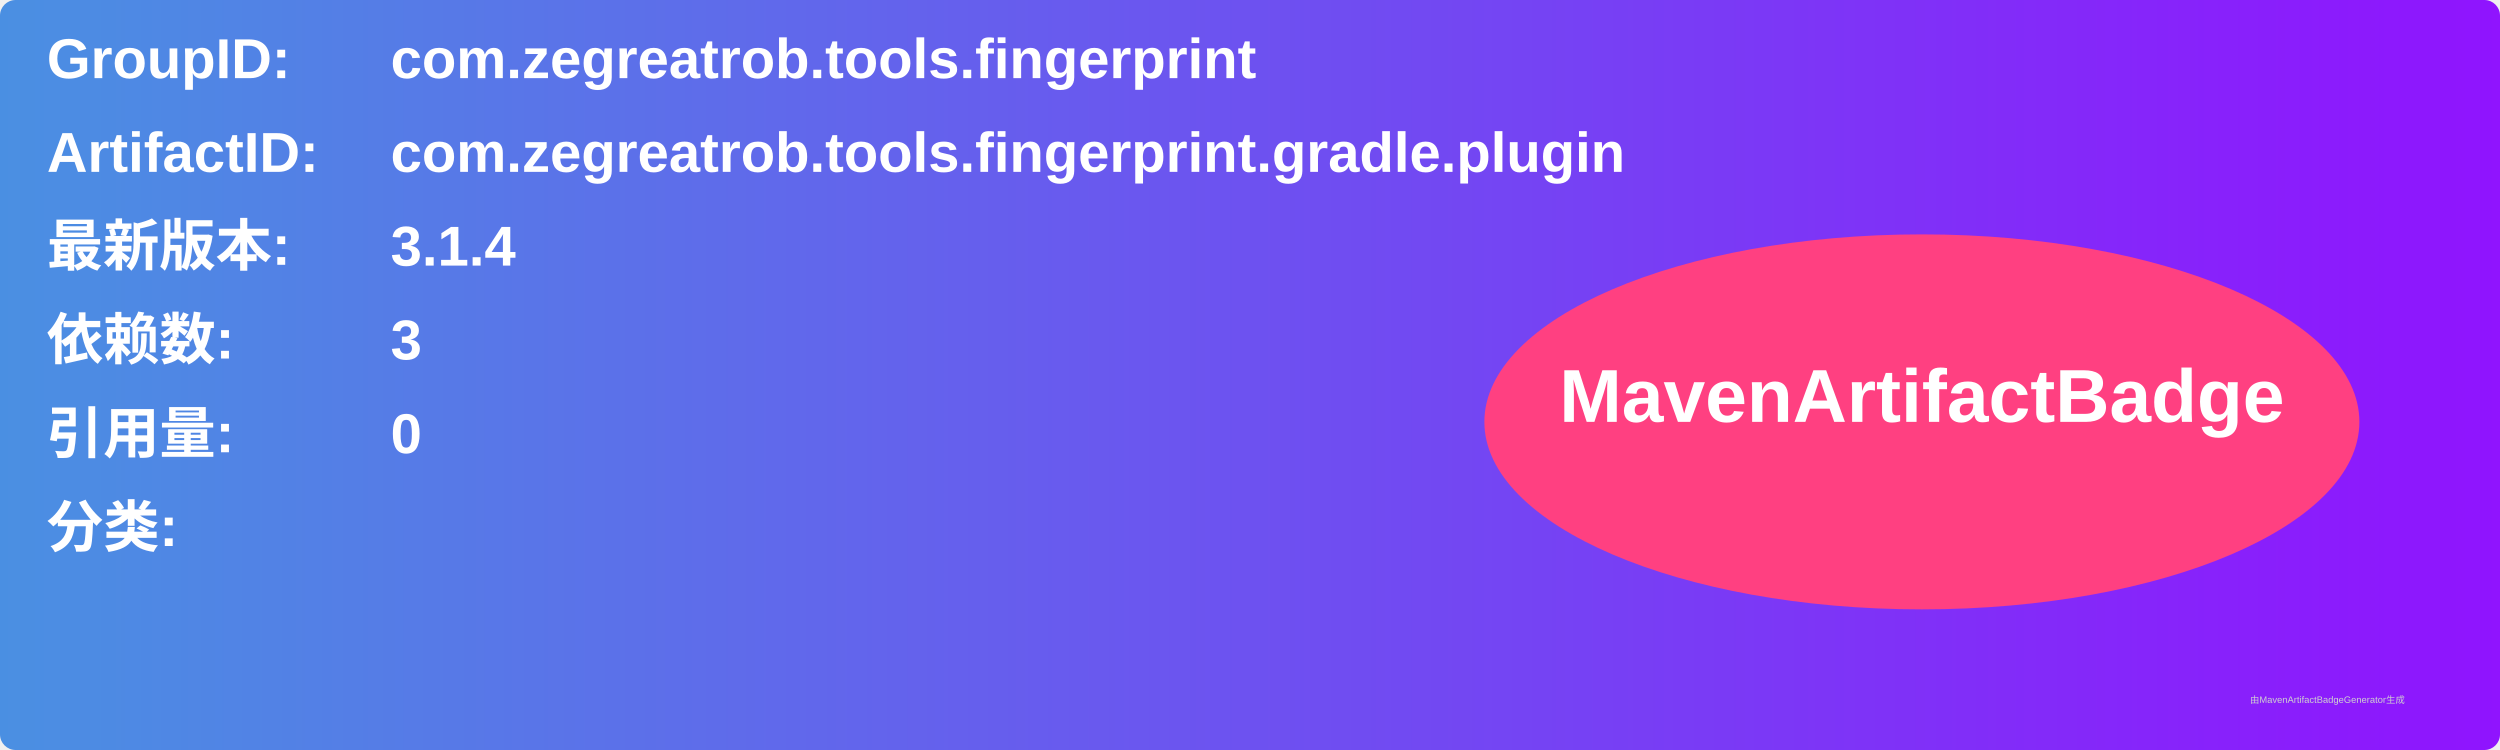
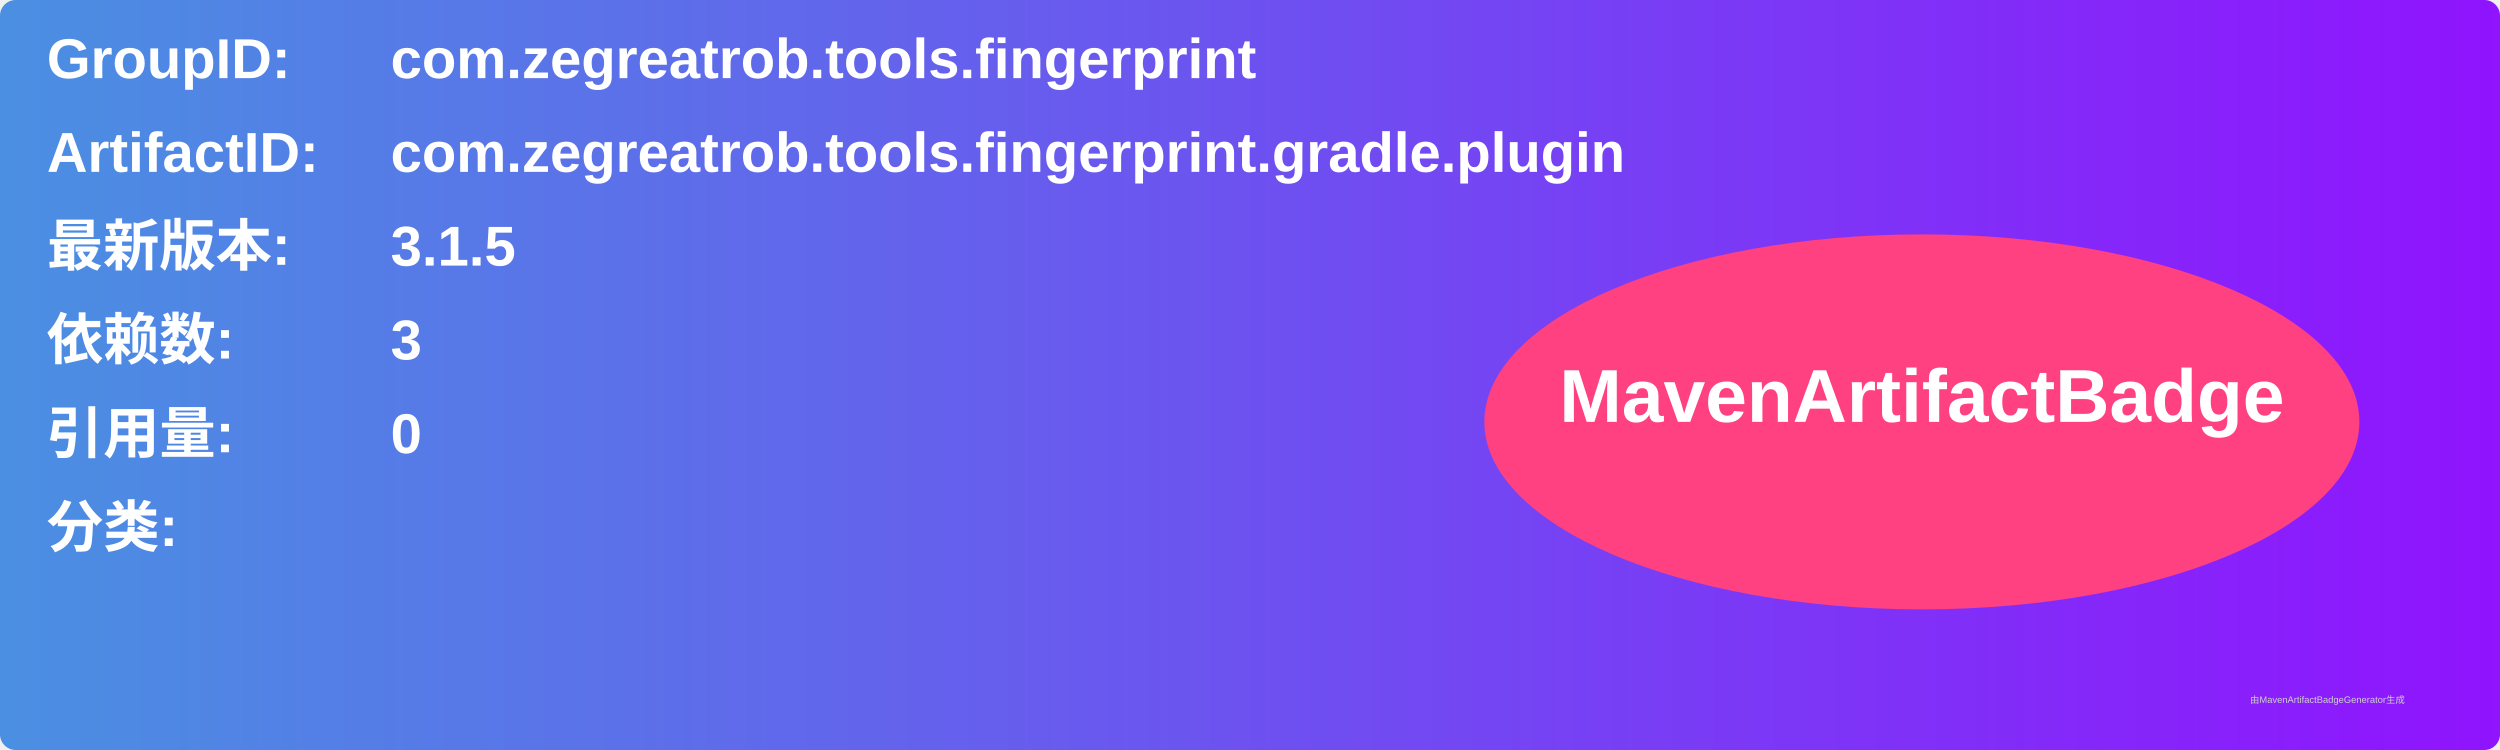
<svg xmlns="http://www.w3.org/2000/svg" width="800" height="240" viewBox="0 0 800 240">
  <linearGradient id="grad" x1="0%" y1="0%" x2="100%" y2="0%">
    <stop offset="0%" stop-color="#4a90e2" />
    <stop offset="100%" stop-color="#9013fe" />
  </linearGradient>
  <rect width="100%" height="100%" rx="5" ry="5" fill="url(#grad)" />
  <g transform="translate(15, 15)">
    <text x="0" y="10" font-family="Arial" font-size="18" fill="white" font-weight="bold" width="260">GroupID:</text>
    <text x="110" y="10" font-family="Arial" font-size="18" fill="white" font-weight="bold" width="460">com.zegreatrob.tools.fingerprint</text>
    <text x="0" y="40" font-family="Arial" font-size="18" fill="white" font-weight="bold" width="260">ArtifactID:</text>
    <text x="110" y="40" font-family="Arial" font-size="18" fill="white" font-weight="bold" width="460">com.zegreatrob.tools.fingerprint.gradle.plugin</text>
    <text x="0" y="70" font-family="Arial" font-size="18" fill="white" font-weight="bold">最新版本:</text>
    <text x="110" y="70" font-family="Arial" font-size="18" fill="white" font-weight="bold">
-       <tspan font-weight="bold">3.1.4</tspan>
+       <tspan font-weight="bold">3.1.5</tspan>
    </text>
    <text x="0" y="100" font-family="Arial" font-size="18" fill="white" font-weight="bold">依赖数: </text>
    <text x="110" y="100" font-family="Arial" font-size="18" fill="white">
      <tspan font-weight="bold">3</tspan>
    </text>
    <text x="0" y="130" font-family="Arial" font-size="18" fill="white" font-weight="bold">引用量: </text>
    <text x="110" y="130" font-family="Arial" font-size="18" fill="white">
      <tspan font-weight="bold">0</tspan>
    </text>
    <text x="0" y="160" font-family="Arial" font-size="18" fill="white" font-weight="bold">分类:</text>
    <text x="10" y="190" font-family="Arial" font-size="10" fill="white">
      <tspan font-weight="bold" />
    </text>
    <ellipse cx="600" cy="120" rx="140" ry="60" fill="#ff4081" />
    <text x="600" y="120" text-anchor="middle" font-family="Arial" font-size="24" fill="white" font-weight="bold">MavenArtifactBadge</text>
  </g>
  <text x="720" y="225" font-family="Arial" font-size="3" fill="#d0d0d0">由MavenArtifactBadgeGenerator生成</text>
</svg>
